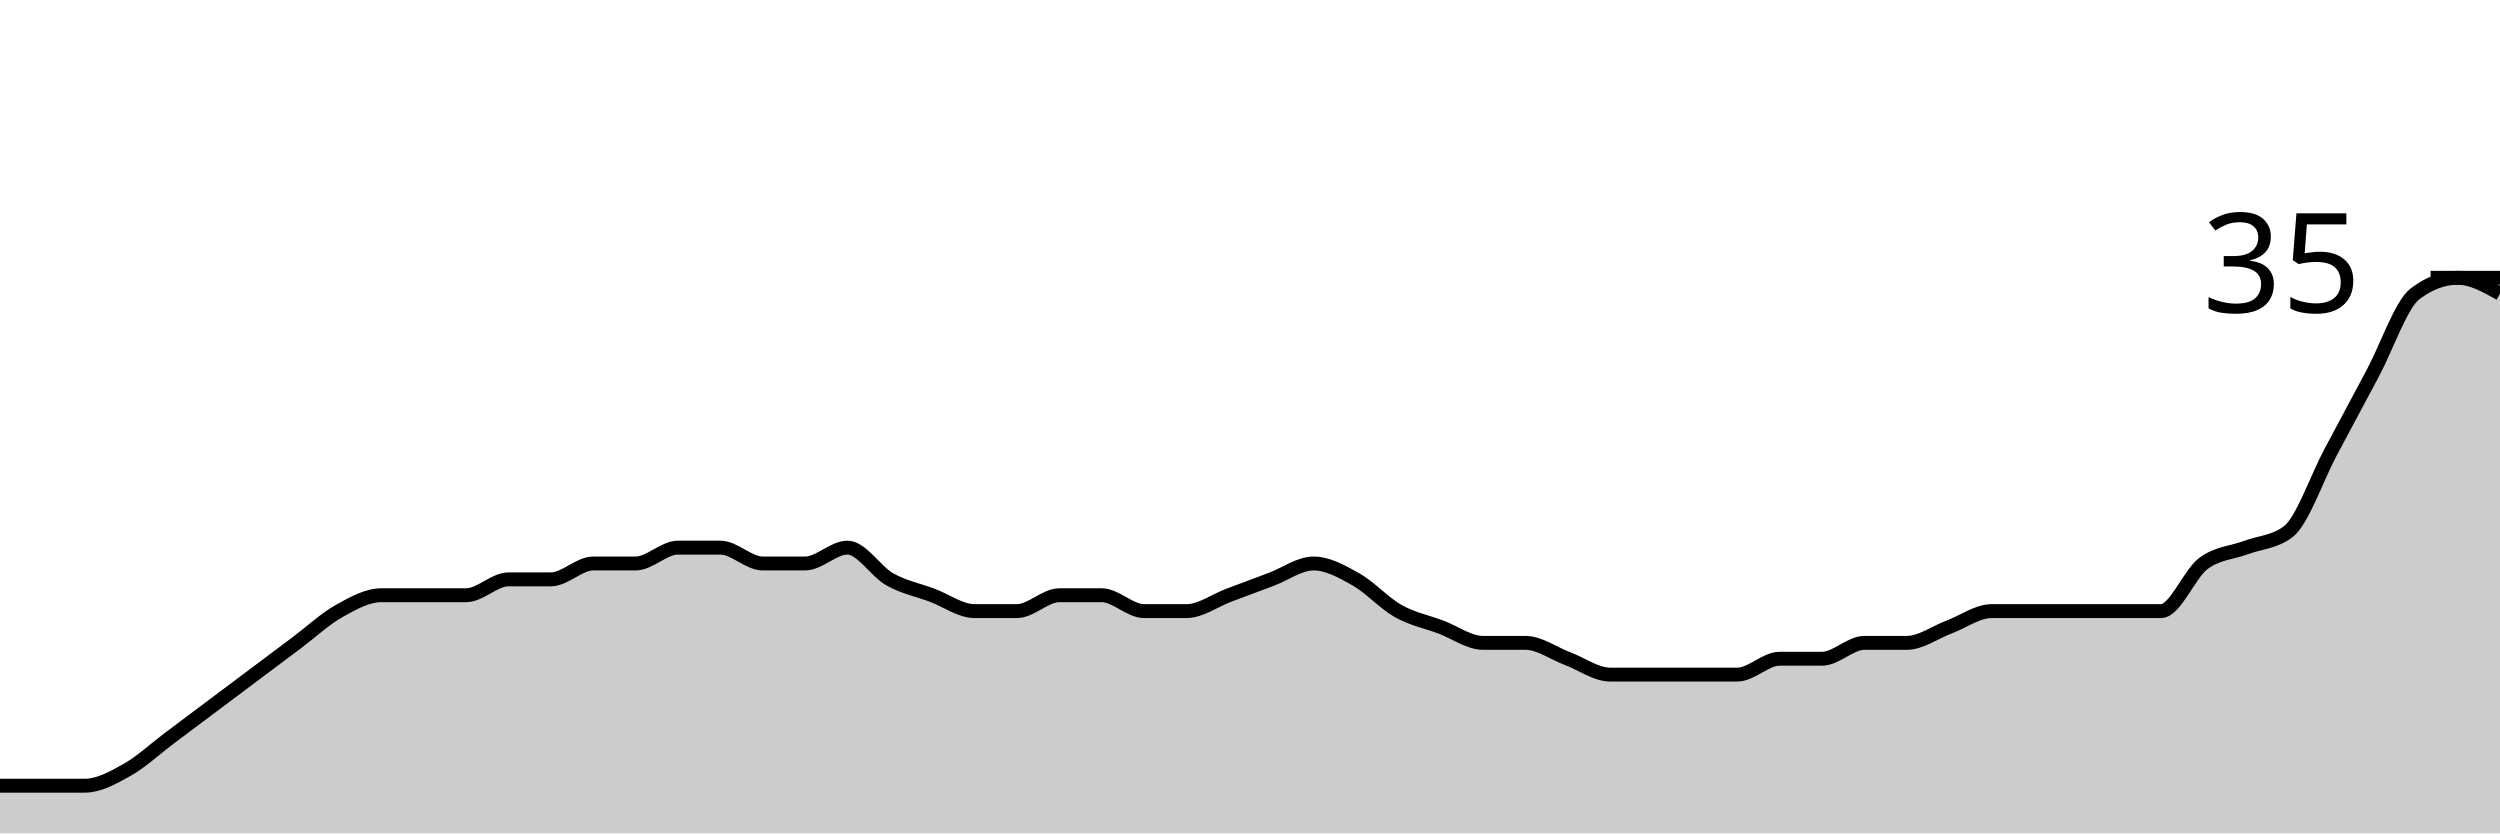
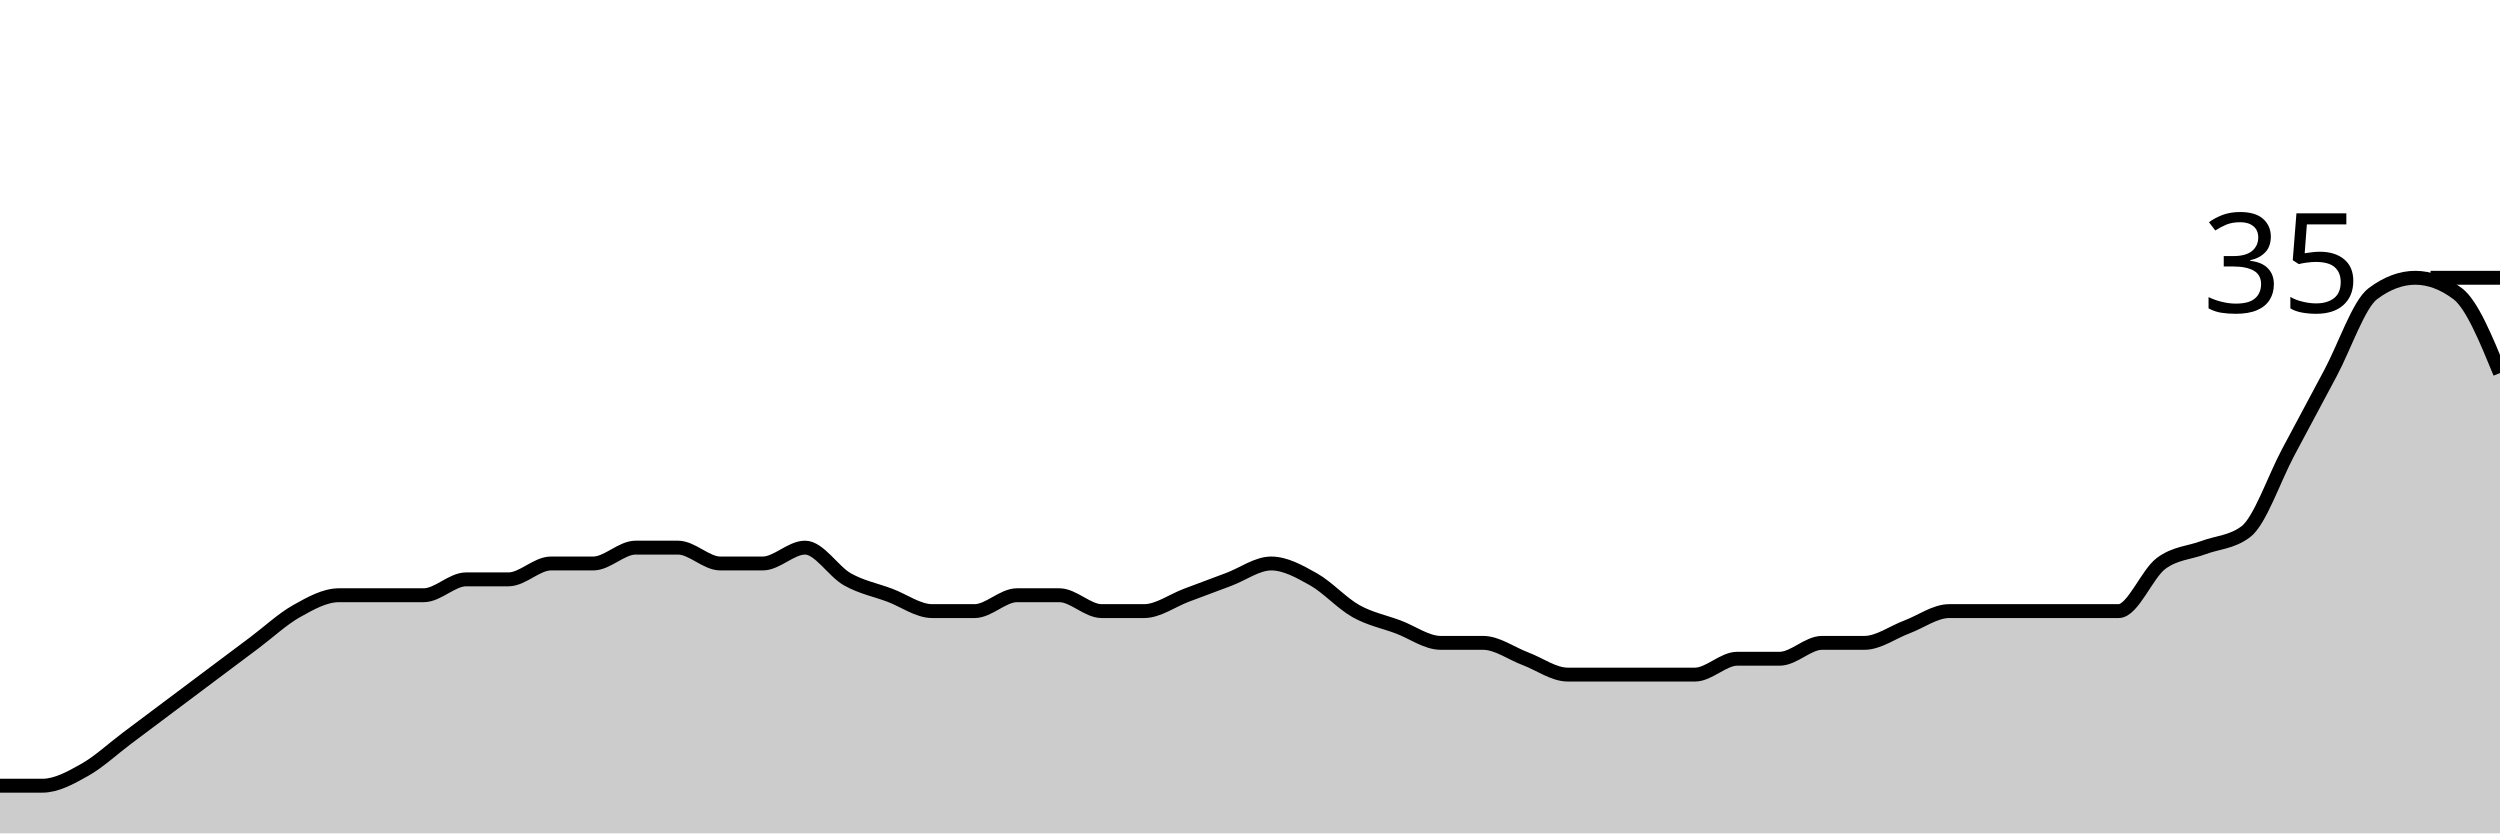
<svg xmlns="http://www.w3.org/2000/svg" viewBox="0 0 180 60">
  <g transform="translate(0,20)">
-     <path class="area" fill="rgba(0, 0, 0, 0.2)" d="M0,36.571C1.017,36.571,2.034,36.571,3.051,36.571C4.068,36.571,5.085,36.571,6.102,36.571C7.119,36.571,8.136,36,9.153,35.429C10.169,34.857,11.186,33.905,12.203,33.143C13.22,32.381,14.237,31.619,15.254,30.857C16.271,30.095,17.288,29.333,18.305,28.571C19.322,27.81,20.339,27.048,21.356,26.286C22.373,25.524,23.39,24.571,24.407,24C25.424,23.429,26.441,22.857,27.458,22.857C28.475,22.857,29.492,22.857,30.508,22.857C31.525,22.857,32.542,22.857,33.559,22.857C34.576,22.857,35.593,21.714,36.61,21.714C37.627,21.714,38.644,21.714,39.661,21.714C40.678,21.714,41.695,20.571,42.712,20.571C43.729,20.571,44.746,20.571,45.763,20.571C46.78,20.571,47.797,19.429,48.814,19.429C49.831,19.429,50.847,19.429,51.864,19.429C52.881,19.429,53.898,20.571,54.915,20.571C55.932,20.571,56.949,20.571,57.966,20.571C58.983,20.571,60,19.429,61.017,19.429C62.034,19.429,63.051,21.143,64.068,21.714C65.085,22.286,66.102,22.476,67.119,22.857C68.136,23.238,69.153,24,70.169,24C71.186,24,72.203,24,73.22,24C74.237,24,75.254,22.857,76.271,22.857C77.288,22.857,78.305,22.857,79.322,22.857C80.339,22.857,81.356,24,82.373,24C83.39,24,84.407,24,85.424,24C86.441,24,87.458,23.238,88.475,22.857C89.492,22.476,90.508,22.095,91.525,21.714C92.542,21.333,93.559,20.571,94.576,20.571C95.593,20.571,96.61,21.143,97.627,21.714C98.644,22.286,99.661,23.429,100.678,24C101.695,24.571,102.712,24.762,103.729,25.143C104.746,25.524,105.763,26.286,106.78,26.286C107.797,26.286,108.814,26.286,109.831,26.286C110.847,26.286,111.864,27.048,112.881,27.429C113.898,27.81,114.915,28.571,115.932,28.571C116.949,28.571,117.966,28.571,118.983,28.571C120,28.571,121.017,28.571,122.034,28.571C123.051,28.571,124.068,28.571,125.085,28.571C126.102,28.571,127.119,27.429,128.136,27.429C129.153,27.429,130.169,27.429,131.186,27.429C132.203,27.429,133.22,26.286,134.237,26.286C135.254,26.286,136.271,26.286,137.288,26.286C138.305,26.286,139.322,25.524,140.339,25.143C141.356,24.762,142.373,24,143.39,24C144.407,24,145.424,24,146.441,24C147.458,24,148.475,24,149.492,24C150.508,24,151.525,24,152.542,24C153.559,24,154.576,24,155.593,24C156.61,24,157.627,21.333,158.644,20.571C159.661,19.81,160.678,19.81,161.695,19.429C162.712,19.048,163.729,19.048,164.746,18.286C165.763,17.524,166.78,14.476,167.797,12.571C168.814,10.667,169.831,8.762,170.847,6.857C171.864,4.952,172.881,1.905,173.898,1.143C174.915,0.381,175.932,0,176.949,0C177.966,0,178.983,0.571,180,1.143L180,40C178.983,40,177.966,40,176.949,40C175.932,40,174.915,40,173.898,40C172.881,40,171.864,40,170.847,40C169.831,40,168.814,40,167.797,40C166.78,40,165.763,40,164.746,40C163.729,40,162.712,40,161.695,40C160.678,40,159.661,40,158.644,40C157.627,40,156.61,40,155.593,40C154.576,40,153.559,40,152.542,40C151.525,40,150.508,40,149.492,40C148.475,40,147.458,40,146.441,40C145.424,40,144.407,40,143.39,40C142.373,40,141.356,40,140.339,40C139.322,40,138.305,40,137.288,40C136.271,40,135.254,40,134.237,40C133.22,40,132.203,40,131.186,40C130.169,40,129.153,40,128.136,40C127.119,40,126.102,40,125.085,40C124.068,40,123.051,40,122.034,40C121.017,40,120,40,118.983,40C117.966,40,116.949,40,115.932,40C114.915,40,113.898,40,112.881,40C111.864,40,110.847,40,109.831,40C108.814,40,107.797,40,106.78,40C105.763,40,104.746,40,103.729,40C102.712,40,101.695,40,100.678,40C99.661,40,98.644,40,97.627,40C96.61,40,95.593,40,94.576,40C93.559,40,92.542,40,91.525,40C90.508,40,89.492,40,88.475,40C87.458,40,86.441,40,85.424,40C84.407,40,83.39,40,82.373,40C81.356,40,80.339,40,79.322,40C78.305,40,77.288,40,76.271,40C75.254,40,74.237,40,73.22,40C72.203,40,71.186,40,70.169,40C69.153,40,68.136,40,67.119,40C66.102,40,65.085,40,64.068,40C63.051,40,62.034,40,61.017,40C60,40,58.983,40,57.966,40C56.949,40,55.932,40,54.915,40C53.898,40,52.881,40,51.864,40C50.847,40,49.831,40,48.814,40C47.797,40,46.78,40,45.763,40C44.746,40,43.729,40,42.712,40C41.695,40,40.678,40,39.661,40C38.644,40,37.627,40,36.61,40C35.593,40,34.576,40,33.559,40C32.542,40,31.525,40,30.508,40C29.492,40,28.475,40,27.458,40C26.441,40,25.424,40,24.407,40C23.39,40,22.373,40,21.356,40C20.339,40,19.322,40,18.305,40C17.288,40,16.271,40,15.254,40C14.237,40,13.22,40,12.203,40C11.186,40,10.169,40,9.153,40C8.136,40,7.119,40,6.102,40C5.085,40,4.068,40,3.051,40C2.034,40,1.017,40,0,40Z" />
-     <path class="line" stroke="black" fill="none" d="M0,36.571C1.017,36.571,2.034,36.571,3.051,36.571C4.068,36.571,5.085,36.571,6.102,36.571C7.119,36.571,8.136,36,9.153,35.429C10.169,34.857,11.186,33.905,12.203,33.143C13.22,32.381,14.237,31.619,15.254,30.857C16.271,30.095,17.288,29.333,18.305,28.571C19.322,27.81,20.339,27.048,21.356,26.286C22.373,25.524,23.39,24.571,24.407,24C25.424,23.429,26.441,22.857,27.458,22.857C28.475,22.857,29.492,22.857,30.508,22.857C31.525,22.857,32.542,22.857,33.559,22.857C34.576,22.857,35.593,21.714,36.61,21.714C37.627,21.714,38.644,21.714,39.661,21.714C40.678,21.714,41.695,20.571,42.712,20.571C43.729,20.571,44.746,20.571,45.763,20.571C46.78,20.571,47.797,19.429,48.814,19.429C49.831,19.429,50.847,19.429,51.864,19.429C52.881,19.429,53.898,20.571,54.915,20.571C55.932,20.571,56.949,20.571,57.966,20.571C58.983,20.571,60,19.429,61.017,19.429C62.034,19.429,63.051,21.143,64.068,21.714C65.085,22.286,66.102,22.476,67.119,22.857C68.136,23.238,69.153,24,70.169,24C71.186,24,72.203,24,73.22,24C74.237,24,75.254,22.857,76.271,22.857C77.288,22.857,78.305,22.857,79.322,22.857C80.339,22.857,81.356,24,82.373,24C83.39,24,84.407,24,85.424,24C86.441,24,87.458,23.238,88.475,22.857C89.492,22.476,90.508,22.095,91.525,21.714C92.542,21.333,93.559,20.571,94.576,20.571C95.593,20.571,96.61,21.143,97.627,21.714C98.644,22.286,99.661,23.429,100.678,24C101.695,24.571,102.712,24.762,103.729,25.143C104.746,25.524,105.763,26.286,106.78,26.286C107.797,26.286,108.814,26.286,109.831,26.286C110.847,26.286,111.864,27.048,112.881,27.429C113.898,27.81,114.915,28.571,115.932,28.571C116.949,28.571,117.966,28.571,118.983,28.571C120,28.571,121.017,28.571,122.034,28.571C123.051,28.571,124.068,28.571,125.085,28.571C126.102,28.571,127.119,27.429,128.136,27.429C129.153,27.429,130.169,27.429,131.186,27.429C132.203,27.429,133.22,26.286,134.237,26.286C135.254,26.286,136.271,26.286,137.288,26.286C138.305,26.286,139.322,25.524,140.339,25.143C141.356,24.762,142.373,24,143.39,24C144.407,24,145.424,24,146.441,24C147.458,24,148.475,24,149.492,24C150.508,24,151.525,24,152.542,24C153.559,24,154.576,24,155.593,24C156.61,24,157.627,21.333,158.644,20.571C159.661,19.81,160.678,19.81,161.695,19.429C162.712,19.048,163.729,19.048,164.746,18.286C165.763,17.524,166.78,14.476,167.797,12.571C168.814,10.667,169.831,8.762,170.847,6.857C171.864,4.952,172.881,1.905,173.898,1.143C174.915,0.381,175.932,0,176.949,0C177.966,0,178.983,0.571,180,1.143" />
+     <path class="area" fill="rgba(0, 0, 0, 0.2)" d="M0,36.571C1.017,36.571,2.034,36.571,3.051,36.571C4.068,36.571,5.085,36,6.102,35.429C7.119,34.857,8.136,33.905,9.153,33.143C10.169,32.381,11.186,31.619,12.203,30.857C13.22,30.095,14.237,29.333,15.254,28.571C16.271,27.81,17.288,27.048,18.305,26.286C19.322,25.524,20.339,24.571,21.356,24C22.373,23.429,23.39,22.857,24.407,22.857C25.424,22.857,26.441,22.857,27.458,22.857C28.475,22.857,29.492,22.857,30.508,22.857C31.525,22.857,32.542,21.714,33.559,21.714C34.576,21.714,35.593,21.714,36.61,21.714C37.627,21.714,38.644,20.571,39.661,20.571C40.678,20.571,41.695,20.571,42.712,20.571C43.729,20.571,44.746,19.429,45.763,19.429C46.78,19.429,47.797,19.429,48.814,19.429C49.831,19.429,50.847,20.571,51.864,20.571C52.881,20.571,53.898,20.571,54.915,20.571C55.932,20.571,56.949,19.429,57.966,19.429C58.983,19.429,60,21.143,61.017,21.714C62.034,22.286,63.051,22.476,64.068,22.857C65.085,23.238,66.102,24,67.119,24C68.136,24,69.153,24,70.169,24C71.186,24,72.203,22.857,73.22,22.857C74.237,22.857,75.254,22.857,76.271,22.857C77.288,22.857,78.305,24,79.322,24C80.339,24,81.356,24,82.373,24C83.39,24,84.407,23.238,85.424,22.857C86.441,22.476,87.458,22.095,88.475,21.714C89.492,21.333,90.508,20.571,91.525,20.571C92.542,20.571,93.559,21.143,94.576,21.714C95.593,22.286,96.61,23.429,97.627,24C98.644,24.571,99.661,24.762,100.678,25.143C101.695,25.524,102.712,26.286,103.729,26.286C104.746,26.286,105.763,26.286,106.78,26.286C107.797,26.286,108.814,27.048,109.831,27.429C110.847,27.81,111.864,28.571,112.881,28.571C113.898,28.571,114.915,28.571,115.932,28.571C116.949,28.571,117.966,28.571,118.983,28.571C120,28.571,121.017,28.571,122.034,28.571C123.051,28.571,124.068,27.429,125.085,27.429C126.102,27.429,127.119,27.429,128.136,27.429C129.153,27.429,130.169,26.286,131.186,26.286C132.203,26.286,133.22,26.286,134.237,26.286C135.254,26.286,136.271,25.524,137.288,25.143C138.305,24.762,139.322,24,140.339,24C141.356,24,142.373,24,143.39,24C144.407,24,145.424,24,146.441,24C147.458,24,148.475,24,149.492,24C150.508,24,151.525,24,152.542,24C153.559,24,154.576,21.333,155.593,20.571C156.61,19.81,157.627,19.81,158.644,19.429C159.661,19.048,160.678,19.048,161.695,18.286C162.712,17.524,163.729,14.476,164.746,12.571C165.763,10.667,166.78,8.762,167.797,6.857C168.814,4.952,169.831,1.905,170.847,1.143C171.864,0.381,172.881,0,173.898,0C174.915,0,175.932,0.381,176.949,1.143C177.966,1.905,178.983,4.381,180,6.857L180,40C178.983,40,177.966,40,176.949,40C175.932,40,174.915,40,173.898,40C172.881,40,171.864,40,170.847,40C169.831,40,168.814,40,167.797,40C166.78,40,165.763,40,164.746,40C163.729,40,162.712,40,161.695,40C160.678,40,159.661,40,158.644,40C157.627,40,156.61,40,155.593,40C154.576,40,153.559,40,152.542,40C151.525,40,150.508,40,149.492,40C148.475,40,147.458,40,146.441,40C145.424,40,144.407,40,143.39,40C142.373,40,141.356,40,140.339,40C139.322,40,138.305,40,137.288,40C136.271,40,135.254,40,134.237,40C133.22,40,132.203,40,131.186,40C130.169,40,129.153,40,128.136,40C127.119,40,126.102,40,125.085,40C124.068,40,123.051,40,122.034,40C121.017,40,120,40,118.983,40C117.966,40,116.949,40,115.932,40C114.915,40,113.898,40,112.881,40C111.864,40,110.847,40,109.831,40C108.814,40,107.797,40,106.78,40C105.763,40,104.746,40,103.729,40C102.712,40,101.695,40,100.678,40C99.661,40,98.644,40,97.627,40C96.61,40,95.593,40,94.576,40C93.559,40,92.542,40,91.525,40C90.508,40,89.492,40,88.475,40C87.458,40,86.441,40,85.424,40C84.407,40,83.39,40,82.373,40C81.356,40,80.339,40,79.322,40C78.305,40,77.288,40,76.271,40C75.254,40,74.237,40,73.22,40C72.203,40,71.186,40,70.169,40C69.153,40,68.136,40,67.119,40C66.102,40,65.085,40,64.068,40C63.051,40,62.034,40,61.017,40C60,40,58.983,40,57.966,40C56.949,40,55.932,40,54.915,40C53.898,40,52.881,40,51.864,40C50.847,40,49.831,40,48.814,40C47.797,40,46.78,40,45.763,40C44.746,40,43.729,40,42.712,40C41.695,40,40.678,40,39.661,40C38.644,40,37.627,40,36.61,40C35.593,40,34.576,40,33.559,40C32.542,40,31.525,40,30.508,40C29.492,40,28.475,40,27.458,40C26.441,40,25.424,40,24.407,40C23.39,40,22.373,40,21.356,40C20.339,40,19.322,40,18.305,40C17.288,40,16.271,40,15.254,40C14.237,40,13.22,40,12.203,40C11.186,40,10.169,40,9.153,40C8.136,40,7.119,40,6.102,40C5.085,40,4.068,40,3.051,40C2.034,40,1.017,40,0,40Z" />
+     <path class="line" stroke="black" fill="none" d="M0,36.571C1.017,36.571,2.034,36.571,3.051,36.571C4.068,36.571,5.085,36,6.102,35.429C7.119,34.857,8.136,33.905,9.153,33.143C10.169,32.381,11.186,31.619,12.203,30.857C13.22,30.095,14.237,29.333,15.254,28.571C16.271,27.81,17.288,27.048,18.305,26.286C19.322,25.524,20.339,24.571,21.356,24C22.373,23.429,23.39,22.857,24.407,22.857C25.424,22.857,26.441,22.857,27.458,22.857C28.475,22.857,29.492,22.857,30.508,22.857C31.525,22.857,32.542,21.714,33.559,21.714C34.576,21.714,35.593,21.714,36.61,21.714C37.627,21.714,38.644,20.571,39.661,20.571C40.678,20.571,41.695,20.571,42.712,20.571C43.729,20.571,44.746,19.429,45.763,19.429C46.78,19.429,47.797,19.429,48.814,19.429C49.831,19.429,50.847,20.571,51.864,20.571C52.881,20.571,53.898,20.571,54.915,20.571C55.932,20.571,56.949,19.429,57.966,19.429C58.983,19.429,60,21.143,61.017,21.714C62.034,22.286,63.051,22.476,64.068,22.857C65.085,23.238,66.102,24,67.119,24C68.136,24,69.153,24,70.169,24C71.186,24,72.203,22.857,73.22,22.857C74.237,22.857,75.254,22.857,76.271,22.857C77.288,22.857,78.305,24,79.322,24C80.339,24,81.356,24,82.373,24C83.39,24,84.407,23.238,85.424,22.857C86.441,22.476,87.458,22.095,88.475,21.714C89.492,21.333,90.508,20.571,91.525,20.571C92.542,20.571,93.559,21.143,94.576,21.714C95.593,22.286,96.61,23.429,97.627,24C98.644,24.571,99.661,24.762,100.678,25.143C101.695,25.524,102.712,26.286,103.729,26.286C104.746,26.286,105.763,26.286,106.78,26.286C107.797,26.286,108.814,27.048,109.831,27.429C110.847,27.81,111.864,28.571,112.881,28.571C113.898,28.571,114.915,28.571,115.932,28.571C116.949,28.571,117.966,28.571,118.983,28.571C120,28.571,121.017,28.571,122.034,28.571C123.051,28.571,124.068,27.429,125.085,27.429C126.102,27.429,127.119,27.429,128.136,27.429C129.153,27.429,130.169,26.286,131.186,26.286C132.203,26.286,133.22,26.286,134.237,26.286C135.254,26.286,136.271,25.524,137.288,25.143C138.305,24.762,139.322,24,140.339,24C141.356,24,142.373,24,143.39,24C144.407,24,145.424,24,146.441,24C147.458,24,148.475,24,149.492,24C150.508,24,151.525,24,152.542,24C153.559,24,154.576,21.333,155.593,20.571C156.61,19.81,157.627,19.81,158.644,19.429C159.661,19.048,160.678,19.048,161.695,18.286C162.712,17.524,163.729,14.476,164.746,12.571C165.763,10.667,166.78,8.762,167.797,6.857C168.814,4.952,169.831,1.905,170.847,1.143C171.864,0.381,172.881,0,173.898,0C174.915,0,175.932,0.381,176.949,1.143C177.966,1.905,178.983,4.381,180,6.857" />
    <path class="axis-ceiling" stroke-width="1" stroke="black" fill="none" d="M175,0L180,0" />
    <text class="axis-ceiling-label" font-family="sans-serif" text-anchor="end" font-size="10px" x="170" y="2.5">35</text>
  </g>
</svg>
